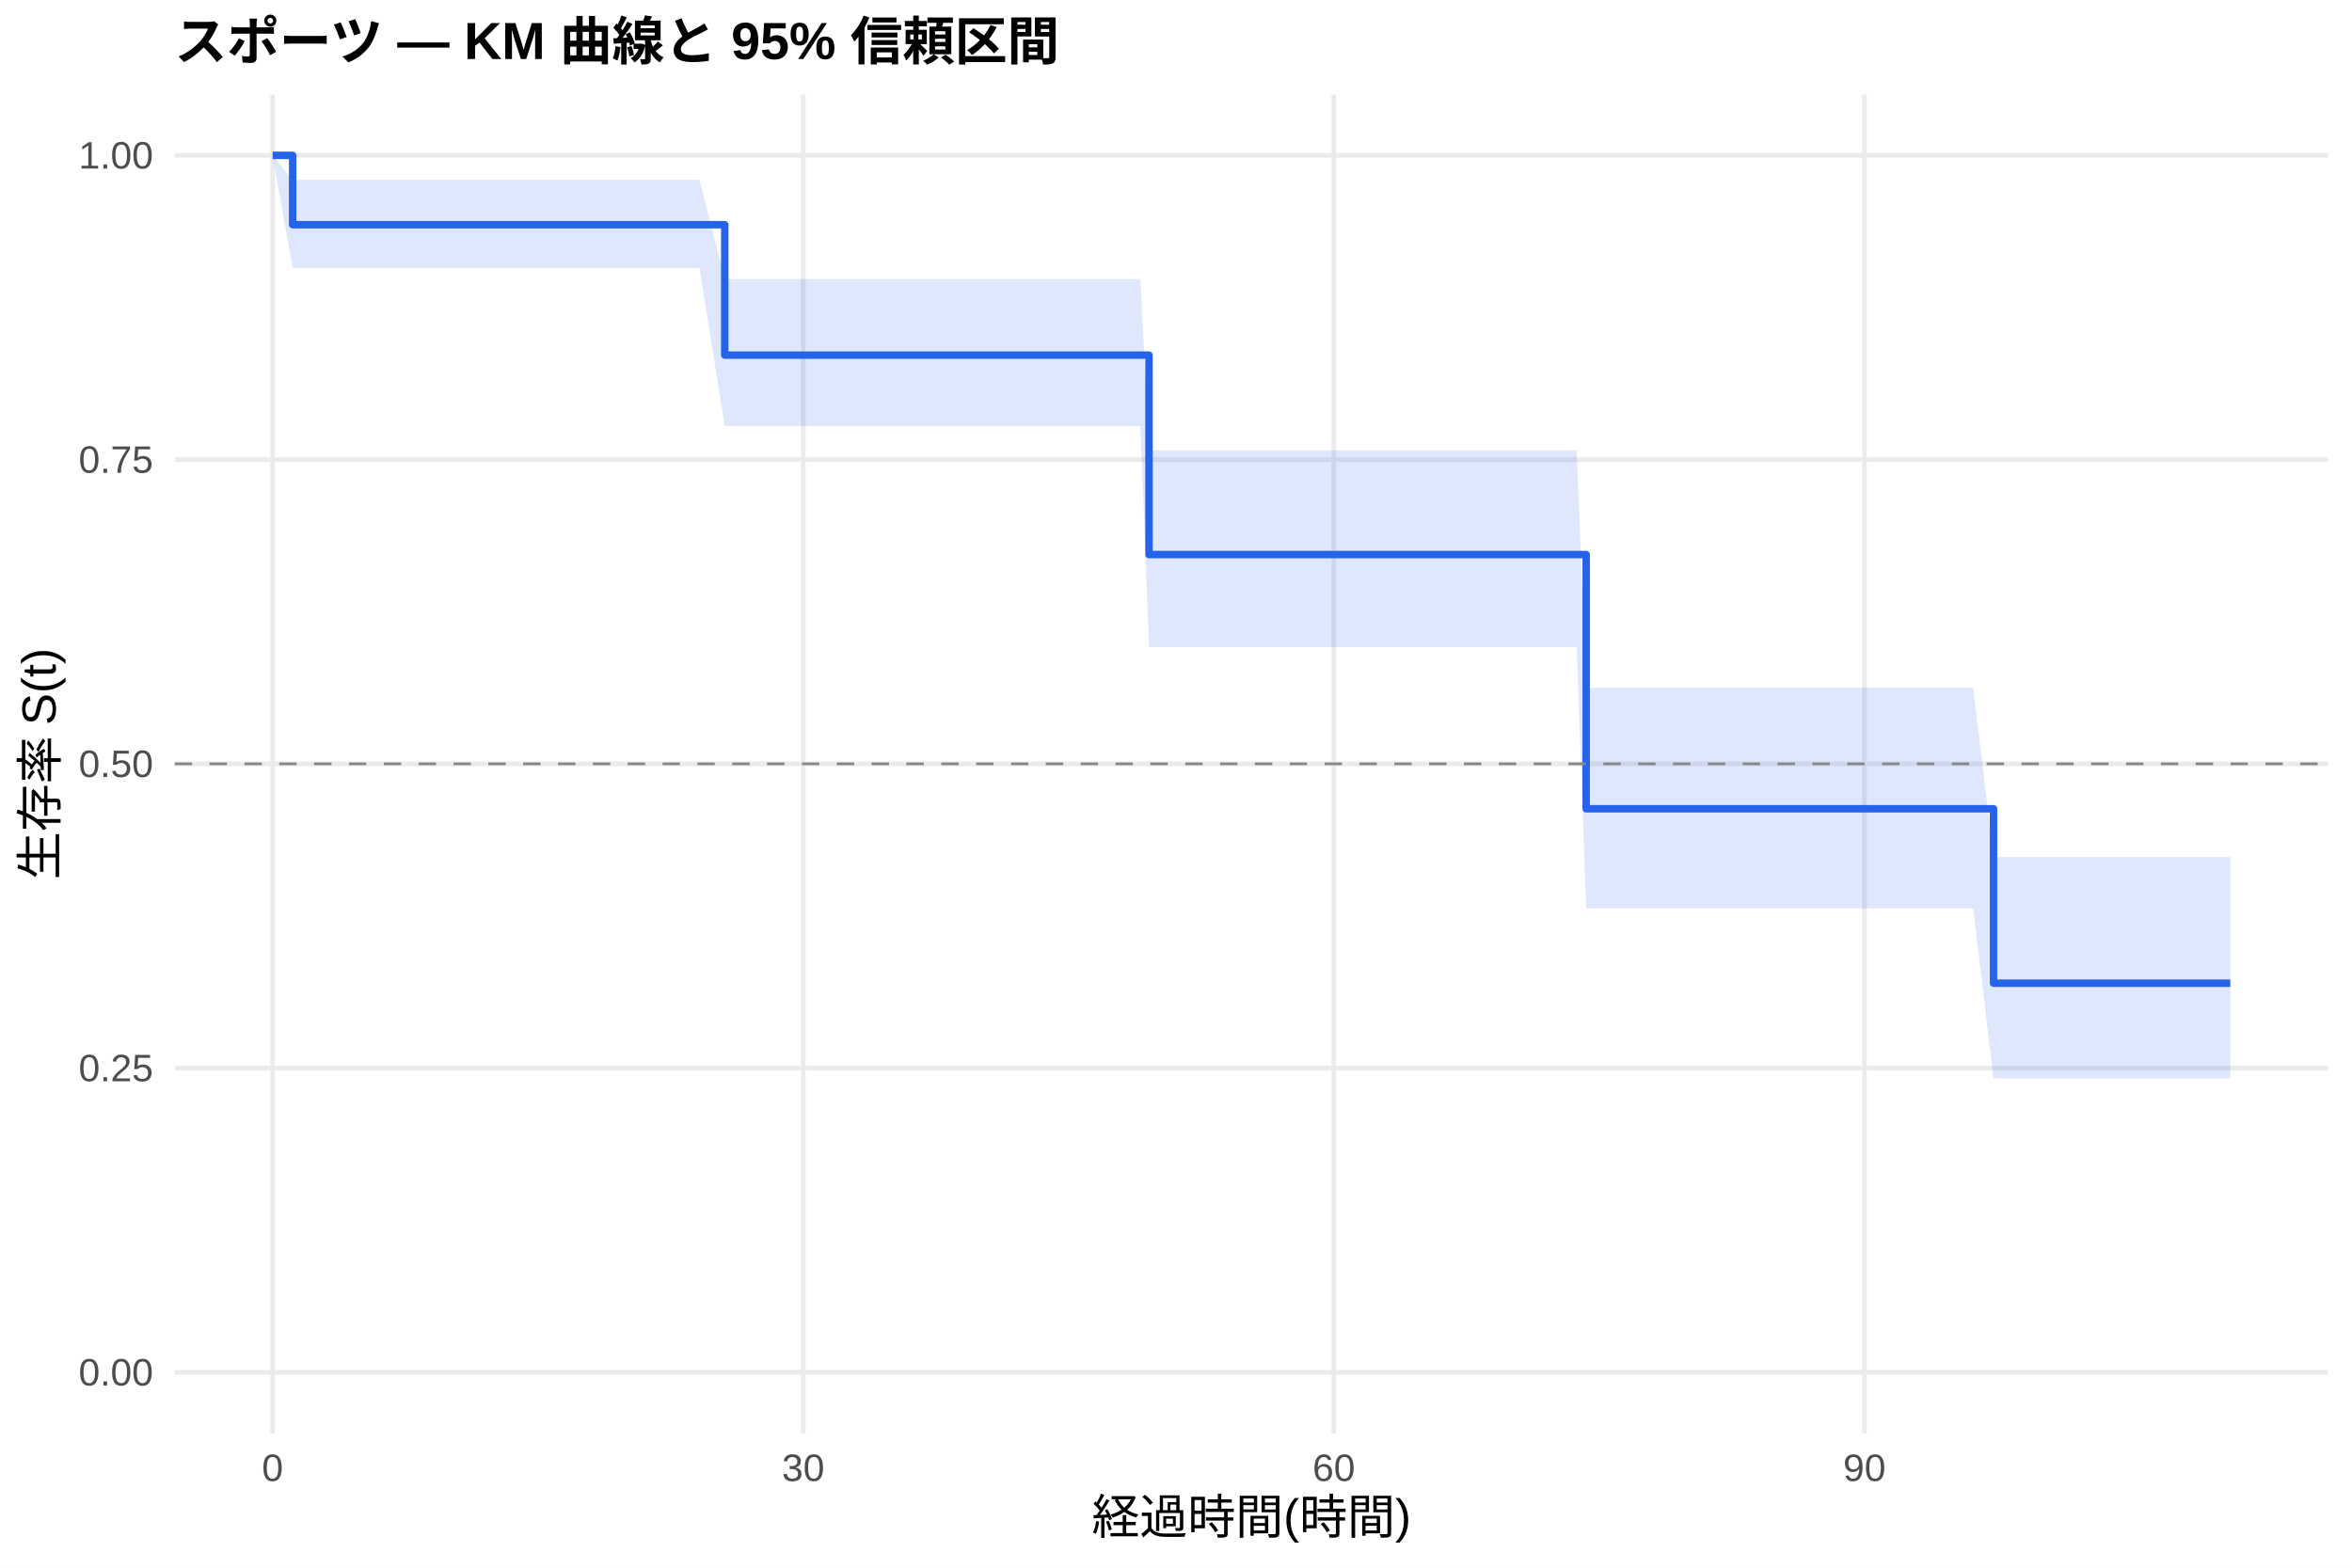
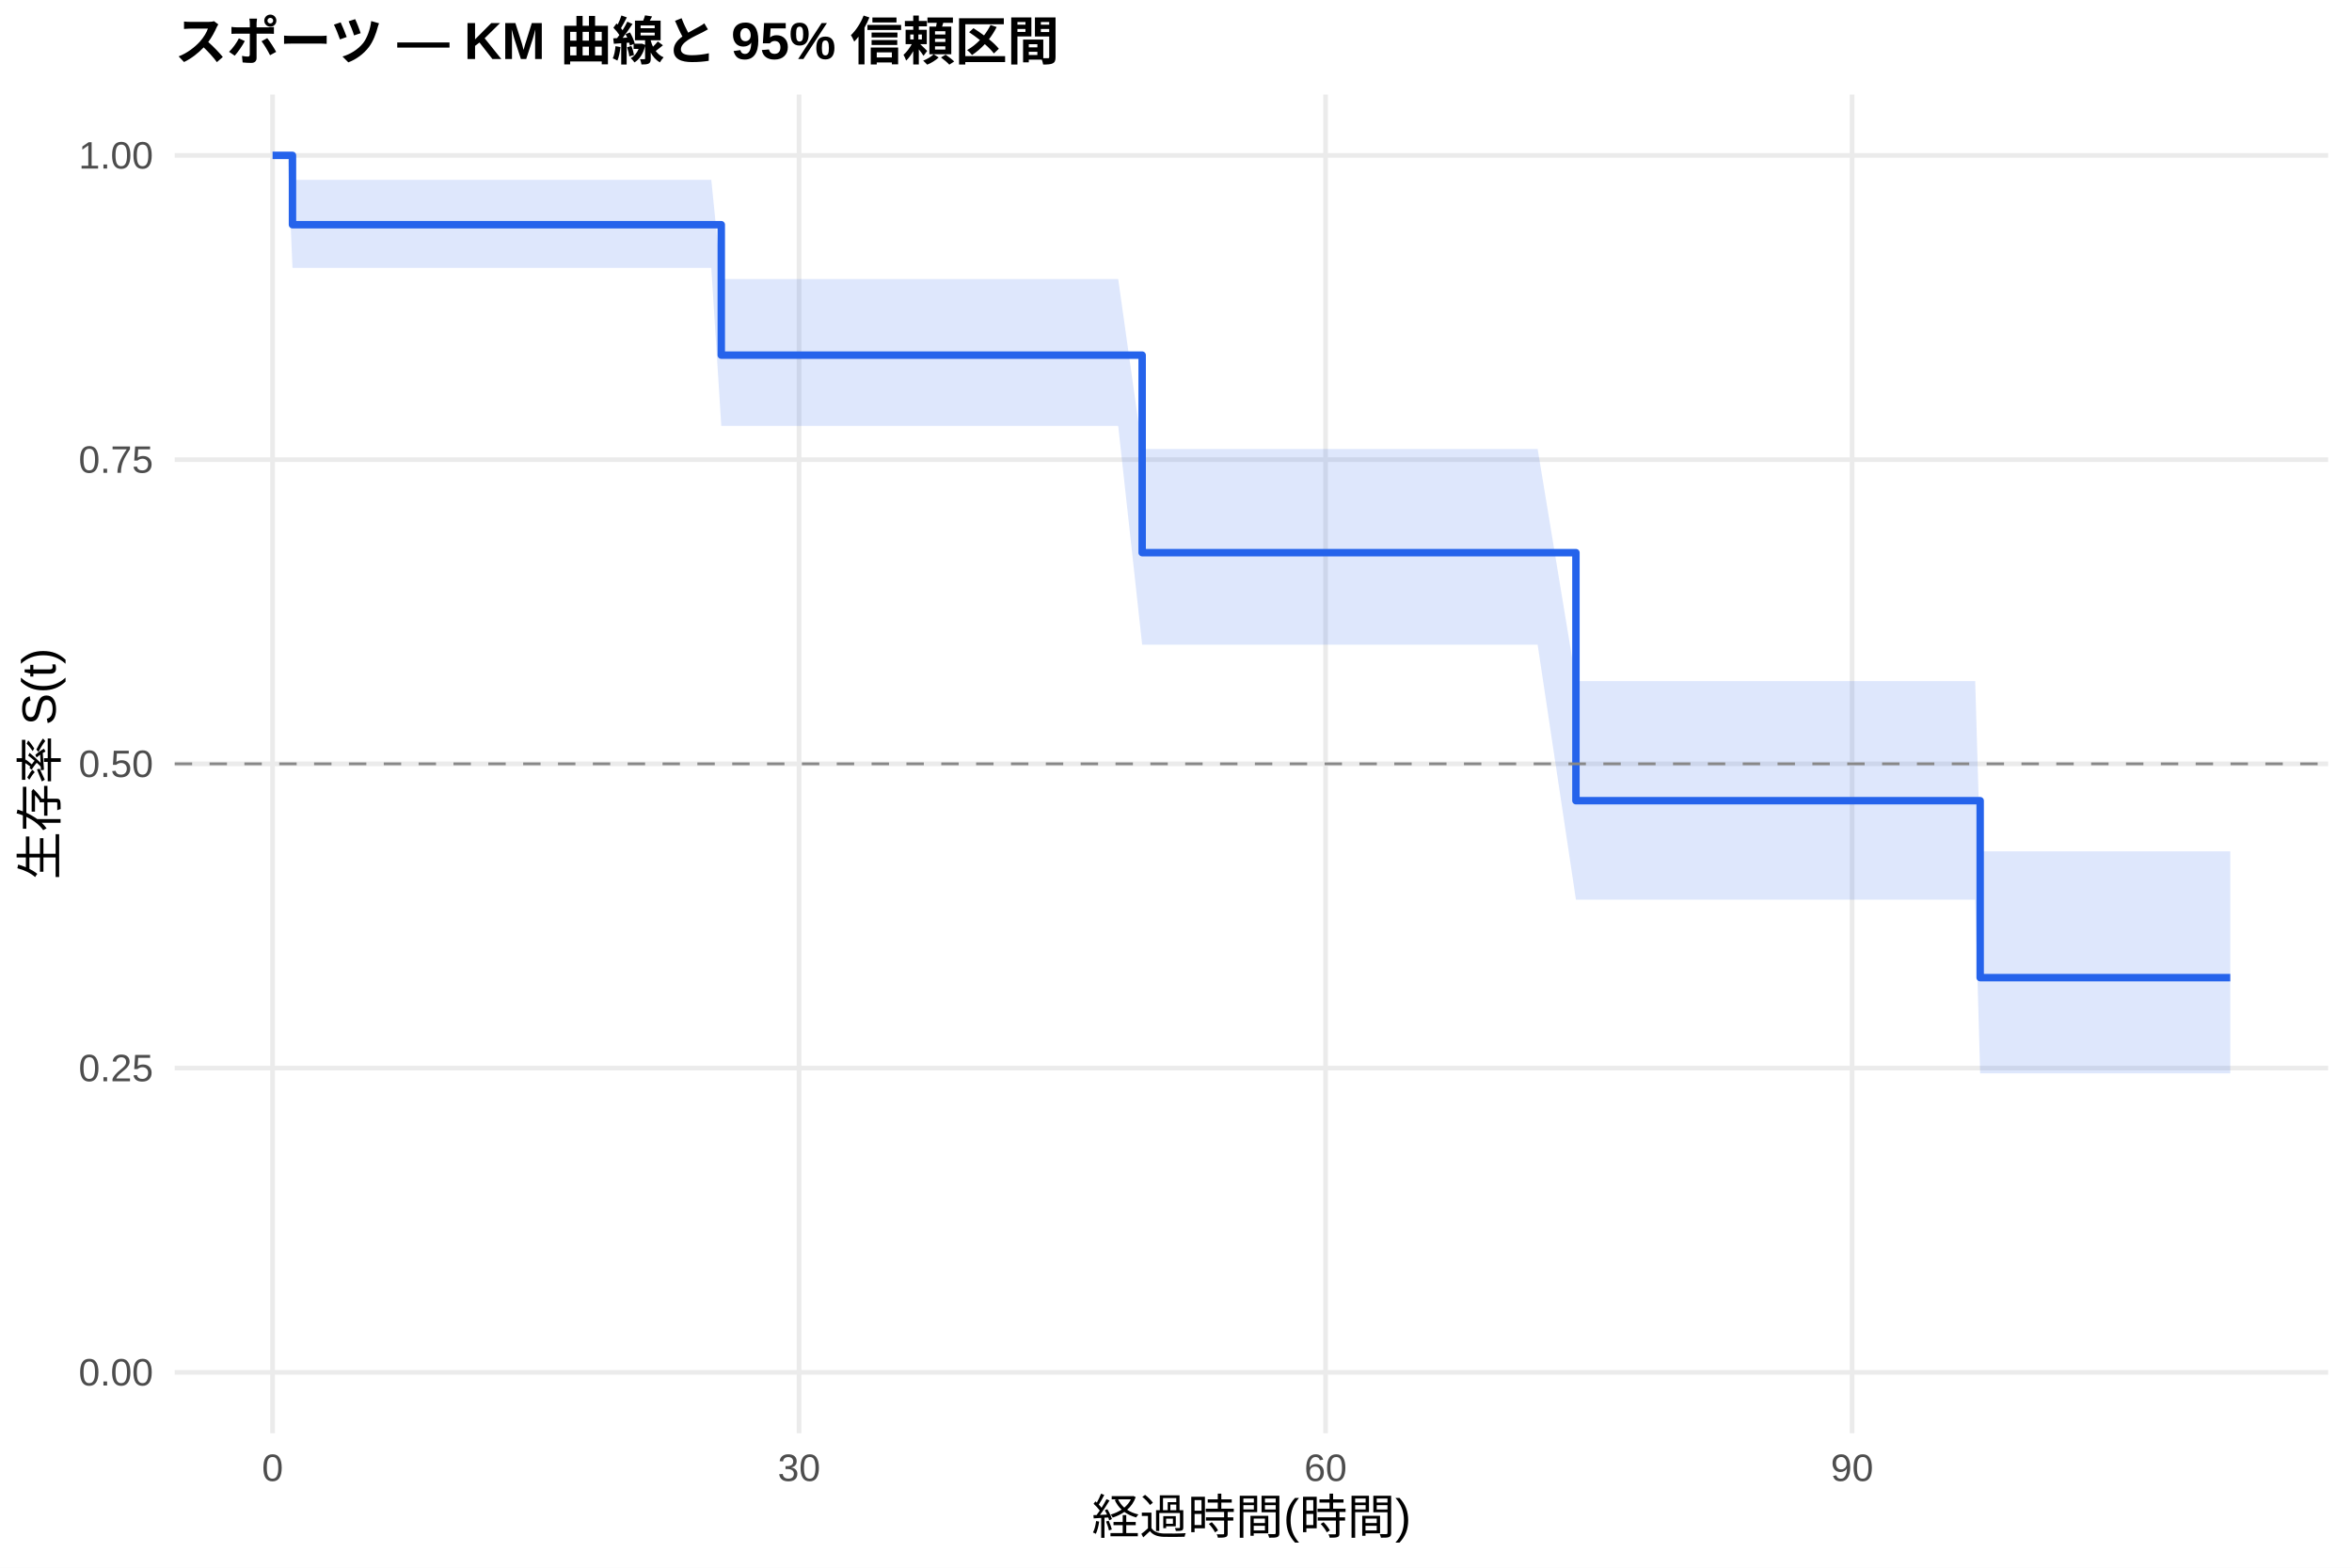
<svg xmlns="http://www.w3.org/2000/svg" width="540.00pt" height="360.00pt" viewBox="0 0 540.00 360.00">
  <g class="svglite">
    <defs>
      <style type="text/css">
    .svglite line, .svglite polyline, .svglite polygon, .svglite path, .svglite rect, .svglite circle {
      fill: none;
      stroke: #000000;
      stroke-linecap: round;
      stroke-linejoin: round;
      stroke-miterlimit: 10.00;
    }
    .svglite text {
      white-space: pre;
    }
    .svglite g.glyphgroup path {
      fill: inherit;
      stroke: none;
    }
  </style>
    </defs>
    <rect width="100%" height="100%" style="stroke: none; fill: #FFFFFF;" />
    <defs>
      <clipPath id="cpMC4wMHw1NDAuMDB8MC4wMHwzNjAuMDA=">
        <rect x="0.00" y="0.00" width="540.00" height="360.00" />
      </clipPath>
    </defs>
    <g clip-path="url(#cpMC4wMHw1NDAuMDB8MC4wMHwzNjAuMDA=)">
      <rect x="0" y="0.00" width="540.00" height="360.00" style="stroke-width: 1.07; stroke: none; fill: #FFFFFF;" />
    </g>
    <defs>
      <clipPath id="cpNDAuMTF8NTM0LjUyfDIxLjcxfDMyOS4xMg==">
        <rect x="40.11" y="21.71" width="494.41" height="307.41" />
      </clipPath>
    </defs>
    <g clip-path="url(#cpNDAuMTF8NTM0LjUyfDIxLjcxfDMyOS4xMg==)">
      <polyline points="40.11,315.14 534.52,315.14 " style="stroke-width: 1.07; stroke: #EBEBEB; stroke-linecap: butt;" />
      <polyline points="40.11,245.28 534.52,245.28 " style="stroke-width: 1.07; stroke: #EBEBEB; stroke-linecap: butt;" />
      <polyline points="40.11,175.41 534.52,175.41 " style="stroke-width: 1.07; stroke: #EBEBEB; stroke-linecap: butt;" />
      <polyline points="40.11,105.55 534.52,105.55 " style="stroke-width: 1.07; stroke: #EBEBEB; stroke-linecap: butt;" />
      <polyline points="40.11,35.68 534.52,35.68 " style="stroke-width: 1.07; stroke: #EBEBEB; stroke-linecap: butt;" />
      <polyline points="62.58,329.12 62.58,21.71 " style="stroke-width: 1.07; stroke: #EBEBEB; stroke-linecap: butt;" />
-       <polyline points="184.41,329.12 184.41,21.71 " style="stroke-width: 1.07; stroke: #EBEBEB; stroke-linecap: butt;" />
-       <polyline points="306.23,329.12 306.23,21.71 " style="stroke-width: 1.07; stroke: #EBEBEB; stroke-linecap: butt;" />
-       <polyline points="428.06,329.12 428.06,21.71 " style="stroke-width: 1.07; stroke: #EBEBEB; stroke-linecap: butt;" />
-       <polygon points="62.58,35.68 67.19,41.30 69.55,41.30 74.90,41.30 84.65,41.30 88.44,41.30 117.00,41.30 120.99,41.30 124.58,41.30 133.38,41.30 144.68,41.30 148.81,41.30 151.92,41.30 157.13,41.30 160.58,41.30 166.40,64.08 172.22,64.08 182.11,64.08 190.16,64.08 218.52,64.08 222.11,64.08 234.56,64.08 238.55,64.08 249.45,64.08 254.73,64.08 261.83,64.08 263.80,103.42 283.22,103.42 314.89,103.42 321.80,103.42 331.68,103.42 346.43,103.42 351.78,103.42 362.00,103.42 364.17,157.94 415.81,157.94 419.26,157.94 436.52,157.94 449.44,157.94 453.03,157.94 457.70,196.82 459.87,196.82 465.21,196.82 478.21,196.82 501.83,196.82 512.05,196.82 512.05,247.65 501.83,247.65 478.21,247.65 465.21,247.65 459.87,247.65 457.70,247.65 453.03,208.59 449.44,208.59 436.52,208.59 419.26,208.59 415.81,208.59 364.17,208.59 362.00,148.58 351.78,148.58 346.43,148.58 331.68,148.58 321.80,148.58 314.89,148.58 283.22,148.58 263.80,148.58 261.83,97.80 254.73,97.80 249.45,97.80 238.55,97.80 234.56,97.80 222.11,97.80 218.52,97.80 190.16,97.80 182.11,97.80 172.22,97.80 166.40,97.80 160.58,61.51 157.13,61.51 151.92,61.51 148.81,61.51 144.68,61.51 133.38,61.51 124.58,61.51 120.99,61.51 117.00,61.51 88.44,61.51 84.65,61.51 74.90,61.51 69.55,61.51 67.19,61.51 62.58,35.68 " style="stroke-width: 0.00; stroke: none; stroke-linecap: butt; fill: #2563EB; fill-opacity: 0.15;" />
-       <polyline points="62.58,35.68 67.19,41.30 69.55,41.30 74.90,41.30 84.65,41.30 88.44,41.30 117.00,41.30 120.99,41.30 124.58,41.30 133.38,41.30 144.68,41.30 148.81,41.30 151.92,41.30 157.13,41.30 160.58,41.30 166.40,64.08 172.22,64.08 182.11,64.08 190.16,64.08 218.52,64.08 222.11,64.08 234.56,64.08 238.55,64.08 249.45,64.08 254.73,64.08 261.83,64.08 263.80,103.42 283.22,103.42 314.89,103.42 321.80,103.42 331.68,103.42 346.43,103.42 351.78,103.42 362.00,103.42 364.17,157.94 415.81,157.94 419.26,157.94 436.52,157.94 449.44,157.94 453.03,157.94 457.70,196.82 459.87,196.82 465.21,196.82 478.21,196.82 501.83,196.82 512.05,196.82 " style="stroke-width: 1.07; stroke: none; stroke-linecap: butt;" />
-       <polyline points="512.05,247.65 501.83,247.65 478.21,247.65 465.21,247.65 459.87,247.65 457.70,247.65 453.03,208.59 449.44,208.59 436.52,208.59 419.26,208.59 415.81,208.59 364.17,208.59 362.00,148.58 351.78,148.58 346.43,148.58 331.68,148.58 321.80,148.58 314.89,148.58 283.22,148.58 263.80,148.58 261.83,97.80 254.73,97.80 249.45,97.80 238.55,97.80 234.56,97.80 222.11,97.80 218.52,97.80 190.16,97.80 182.11,97.80 172.22,97.80 166.40,97.80 160.58,61.51 157.13,61.51 151.92,61.51 148.81,61.51 144.68,61.51 133.38,61.51 124.58,61.51 120.99,61.51 117.00,61.51 88.44,61.51 84.65,61.51 74.90,61.51 69.55,61.51 67.19,61.51 62.58,35.68 " style="stroke-width: 1.07; stroke: none; stroke-linecap: butt;" />
-       <polyline points="62.58,35.68 67.19,35.68 67.19,51.60 69.55,51.60 69.55,51.60 74.90,51.60 74.90,51.60 84.65,51.60 84.65,51.60 88.44,51.60 88.44,51.60 117.00,51.60 117.00,51.60 120.99,51.60 120.99,51.60 124.58,51.60 124.58,51.60 133.38,51.60 133.38,51.60 144.68,51.60 144.68,51.60 148.81,51.60 148.81,51.60 151.92,51.60 151.92,51.60 157.13,51.60 157.13,51.60 160.58,51.60 160.58,51.60 166.40,51.60 166.40,81.55 172.22,81.55 172.22,81.55 182.11,81.55 182.11,81.55 190.16,81.55 190.16,81.55 218.52,81.55 218.52,81.55 222.11,81.55 222.11,81.55 234.56,81.55 234.56,81.55 238.55,81.55 238.55,81.55 249.45,81.55 249.45,81.55 254.73,81.55 254.73,81.55 261.83,81.55 261.83,81.55 263.80,81.55 263.80,127.35 283.22,127.35 283.22,127.35 314.89,127.35 314.89,127.35 321.80,127.35 321.80,127.35 331.68,127.35 331.68,127.35 346.43,127.35 346.43,127.35 351.78,127.35 351.78,127.35 362.00,127.35 362.00,127.35 364.17,127.35 364.17,185.72 415.81,185.72 415.81,185.72 419.26,185.72 419.26,185.72 436.52,185.72 436.52,185.72 449.44,185.72 449.44,185.72 453.03,185.72 453.03,185.72 457.70,185.72 457.70,225.78 459.87,225.78 459.87,225.78 465.21,225.78 465.21,225.78 478.21,225.78 478.21,225.78 501.83,225.78 501.83,225.78 512.05,225.78 512.05,225.78 " style="stroke-width: 1.71; stroke: #2563EB; stroke-linecap: butt;" />
+       <polyline points="183.46,329.12 183.46,21.71 " style="stroke-width: 1.07; stroke: #EBEBEB; stroke-linecap: butt;" />
+       <polyline points="304.34,329.12 304.34,21.71 " style="stroke-width: 1.07; stroke: #EBEBEB; stroke-linecap: butt;" />
+       <polyline points="425.22,329.12 425.22,21.71 " style="stroke-width: 1.07; stroke: #EBEBEB; stroke-linecap: butt;" />
+       <polygon points="62.58,35.68 66.07,35.68 67.15,41.30 72.99,41.30 78.30,41.30 87.97,41.30 91.73,41.30 120.07,41.30 124.03,41.30 127.59,41.30 136.32,41.30 147.53,41.30 151.63,41.30 154.72,41.30 159.89,41.30 163.31,41.30 165.60,64.08 174.87,64.08 184.67,64.08 192.66,64.08 220.80,64.08 224.36,64.08 236.71,64.08 240.68,64.08 251.49,64.08 256.73,64.08 262.23,103.10 263.78,103.10 285.00,103.10 316.43,103.10 323.28,103.10 333.08,103.10 347.72,103.10 353.03,103.10 361.82,156.40 363.17,156.40 416.55,156.40 419.98,156.40 437.10,156.40 449.93,156.40 453.49,156.40 454.63,195.49 460.27,195.49 465.58,195.49 478.47,195.49 501.91,195.49 512.05,195.49 512.05,246.48 501.91,246.48 478.47,246.48 465.58,246.48 460.27,246.48 454.63,246.48 453.49,206.59 449.93,206.59 437.10,206.59 419.98,206.59 416.55,206.59 363.17,206.59 361.82,206.59 353.03,148.04 347.72,148.04 333.08,148.04 323.28,148.04 316.43,148.04 285.00,148.04 263.78,148.04 262.23,148.04 256.73,97.80 251.49,97.80 240.68,97.80 236.71,97.80 224.36,97.80 220.80,97.80 192.66,97.80 184.67,97.80 174.87,97.80 165.60,97.80 163.31,61.51 159.89,61.51 154.72,61.51 151.63,61.51 147.53,61.51 136.32,61.51 127.59,61.51 124.03,61.51 120.07,61.51 91.73,61.51 87.97,61.51 78.30,61.51 72.99,61.51 67.15,61.51 66.07,35.68 62.58,35.68 " style="stroke-width: 0.00; stroke: none; stroke-linecap: butt; fill: #2563EB; fill-opacity: 0.15;" />
+       <polyline points="62.58,35.68 66.07,35.68 67.15,41.30 72.99,41.30 78.30,41.30 87.97,41.30 91.73,41.30 120.07,41.30 124.03,41.30 127.59,41.30 136.32,41.30 147.53,41.30 151.63,41.30 154.72,41.30 159.89,41.30 163.31,41.30 165.60,64.08 174.87,64.08 184.67,64.08 192.66,64.08 220.80,64.08 224.36,64.08 236.71,64.08 240.68,64.08 251.49,64.08 256.73,64.08 262.23,103.10 263.78,103.10 285.00,103.10 316.43,103.10 323.28,103.10 333.08,103.10 347.72,103.10 353.03,103.10 361.82,156.40 363.17,156.40 416.55,156.40 419.98,156.40 437.10,156.40 449.93,156.40 453.49,156.40 454.63,195.49 460.27,195.49 465.58,195.49 478.47,195.49 501.91,195.49 512.05,195.49 " style="stroke-width: 1.07; stroke: none; stroke-linecap: butt;" />
+       <polyline points="512.05,246.48 501.91,246.48 478.47,246.48 465.58,246.48 460.27,246.48 454.63,246.48 453.49,206.59 449.93,206.59 437.10,206.59 419.98,206.59 416.55,206.59 363.17,206.59 361.82,206.59 353.03,148.04 347.72,148.04 333.08,148.04 323.28,148.04 316.43,148.04 285.00,148.04 263.78,148.04 262.23,148.04 256.73,97.80 251.49,97.80 240.68,97.80 236.71,97.80 224.36,97.80 220.80,97.80 192.66,97.80 184.67,97.80 174.87,97.80 165.60,97.80 163.31,61.51 159.89,61.51 154.72,61.51 151.63,61.51 147.53,61.51 136.32,61.51 127.59,61.51 124.03,61.51 120.07,61.51 91.73,61.51 87.97,61.51 78.30,61.51 72.99,61.51 67.15,61.51 66.07,35.68 62.58,35.68 " style="stroke-width: 1.07; stroke: none; stroke-linecap: butt;" />
+       <polyline points="62.58,35.68 66.07,35.68 66.07,35.68 67.15,35.68 67.15,51.60 72.99,51.60 72.99,51.60 78.30,51.60 78.30,51.60 87.97,51.60 87.97,51.60 91.73,51.60 91.73,51.60 120.07,51.60 120.07,51.60 124.03,51.60 124.03,51.60 127.59,51.60 127.59,51.60 136.32,51.60 136.32,51.60 147.53,51.60 147.53,51.60 151.63,51.60 151.63,51.60 154.72,51.60 154.72,51.60 159.89,51.60 159.89,51.60 163.31,51.60 163.31,51.60 165.60,51.60 165.60,81.55 174.87,81.55 174.87,81.55 184.67,81.55 184.67,81.55 192.66,81.55 192.66,81.55 220.80,81.55 220.80,81.55 224.36,81.55 224.36,81.55 236.71,81.55 236.71,81.55 240.68,81.55 240.68,81.55 251.49,81.55 251.49,81.55 256.73,81.55 256.73,81.55 262.23,81.55 262.23,126.91 263.78,126.91 263.78,126.91 285.00,126.91 285.00,126.91 316.43,126.91 316.43,126.91 323.28,126.91 323.28,126.91 333.08,126.91 333.08,126.91 347.72,126.91 347.72,126.91 353.03,126.91 353.03,126.91 361.82,126.91 361.82,183.87 363.17,183.87 363.17,183.87 416.55,183.87 416.55,183.87 419.98,183.87 419.98,183.87 437.10,183.87 437.10,183.87 449.93,183.87 449.93,183.87 453.49,183.87 453.49,183.87 454.63,183.87 454.63,224.50 460.27,224.50 460.27,224.50 465.58,224.50 465.58,224.50 478.47,224.50 478.47,224.50 501.91,224.50 501.91,224.50 512.05,224.50 512.05,224.50 " style="stroke-width: 1.71; stroke: #2563EB; stroke-linecap: butt;" />
      <line x1="40.11" y1="175.41" x2="534.52" y2="175.41" style="stroke-width: 0.64; stroke: #888888; stroke-dasharray: 4.00,4.00; stroke-linecap: butt;" />
    </g>
    <g clip-path="url(#cpMC4wMHw1NDAuMDB8MC4wMHwzNjAuMDA=)">
      <text x="35.18" y="318.17" text-anchor="end" style="font-size: 8.80px;fill: #4D4D4D; font-family: &quot;Liberation Sans&quot;;" textLength="17.11px" lengthAdjust="spacingAndGlyphs">0.00</text>
      <text x="35.18" y="248.30" text-anchor="end" style="font-size: 8.80px;fill: #4D4D4D; font-family: &quot;Liberation Sans&quot;;" textLength="17.11px" lengthAdjust="spacingAndGlyphs">0.25</text>
      <text x="35.18" y="178.44" text-anchor="end" style="font-size: 8.80px;fill: #4D4D4D; font-family: &quot;Liberation Sans&quot;;" textLength="17.11px" lengthAdjust="spacingAndGlyphs">0.50</text>
      <text x="35.18" y="108.57" text-anchor="end" style="font-size: 8.80px;fill: #4D4D4D; font-family: &quot;Liberation Sans&quot;;" textLength="17.11px" lengthAdjust="spacingAndGlyphs">0.75</text>
      <text x="35.18" y="38.71" text-anchor="end" style="font-size: 8.80px;fill: #4D4D4D; font-family: &quot;Liberation Sans&quot;;" textLength="17.11px" lengthAdjust="spacingAndGlyphs">1.00</text>
      <text x="62.58" y="340.10" text-anchor="middle" style="font-size: 8.80px;fill: #4D4D4D; font-family: &quot;Liberation Sans&quot;;" textLength="4.89px" lengthAdjust="spacingAndGlyphs">0</text>
-       <text x="184.41" y="340.10" text-anchor="middle" style="font-size: 8.80px;fill: #4D4D4D; font-family: &quot;Liberation Sans&quot;;" textLength="9.78px" lengthAdjust="spacingAndGlyphs">30</text>
-       <text x="306.23" y="340.10" text-anchor="middle" style="font-size: 8.80px;fill: #4D4D4D; font-family: &quot;Liberation Sans&quot;;" textLength="9.78px" lengthAdjust="spacingAndGlyphs">60</text>
-       <text x="428.06" y="340.10" text-anchor="middle" style="font-size: 8.80px;fill: #4D4D4D; font-family: &quot;Liberation Sans&quot;;" textLength="9.78px" lengthAdjust="spacingAndGlyphs">90</text>
+       <text x="183.46" y="340.10" text-anchor="middle" style="font-size: 8.80px;fill: #4D4D4D; font-family: &quot;Liberation Sans&quot;;" textLength="9.78px" lengthAdjust="spacingAndGlyphs">30</text>
+       <text x="304.34" y="340.10" text-anchor="middle" style="font-size: 8.80px;fill: #4D4D4D; font-family: &quot;Liberation Sans&quot;;" textLength="9.78px" lengthAdjust="spacingAndGlyphs">60</text>
+       <text x="425.22" y="340.10" text-anchor="middle" style="font-size: 8.80px;fill: #4D4D4D; font-family: &quot;Liberation Sans&quot;;" textLength="9.78px" lengthAdjust="spacingAndGlyphs">90</text>
      <text x="287.32" y="352.24" text-anchor="middle" style="font-size: 11.00px; font-family: &quot;Liberation Sans&quot;;" textLength="73.31px" lengthAdjust="spacingAndGlyphs">経過時間(時間)</text>
      <text transform="translate(13.05,175.41) rotate(-90)" text-anchor="middle" style="font-size: 11.00px; font-family: &quot;Liberation Sans&quot;;" textLength="53.78px" lengthAdjust="spacingAndGlyphs">生存率 S(t)</text>
      <text x="40.11" y="13.74" style="font-size: 12.00px; font-weight: bold; font-family: &quot;Liberation Sans&quot;;" textLength="203.33px" lengthAdjust="spacingAndGlyphs">スポーツ — KM 曲線と 95% 信頼区間</text>
    </g>
  </g>
</svg>
